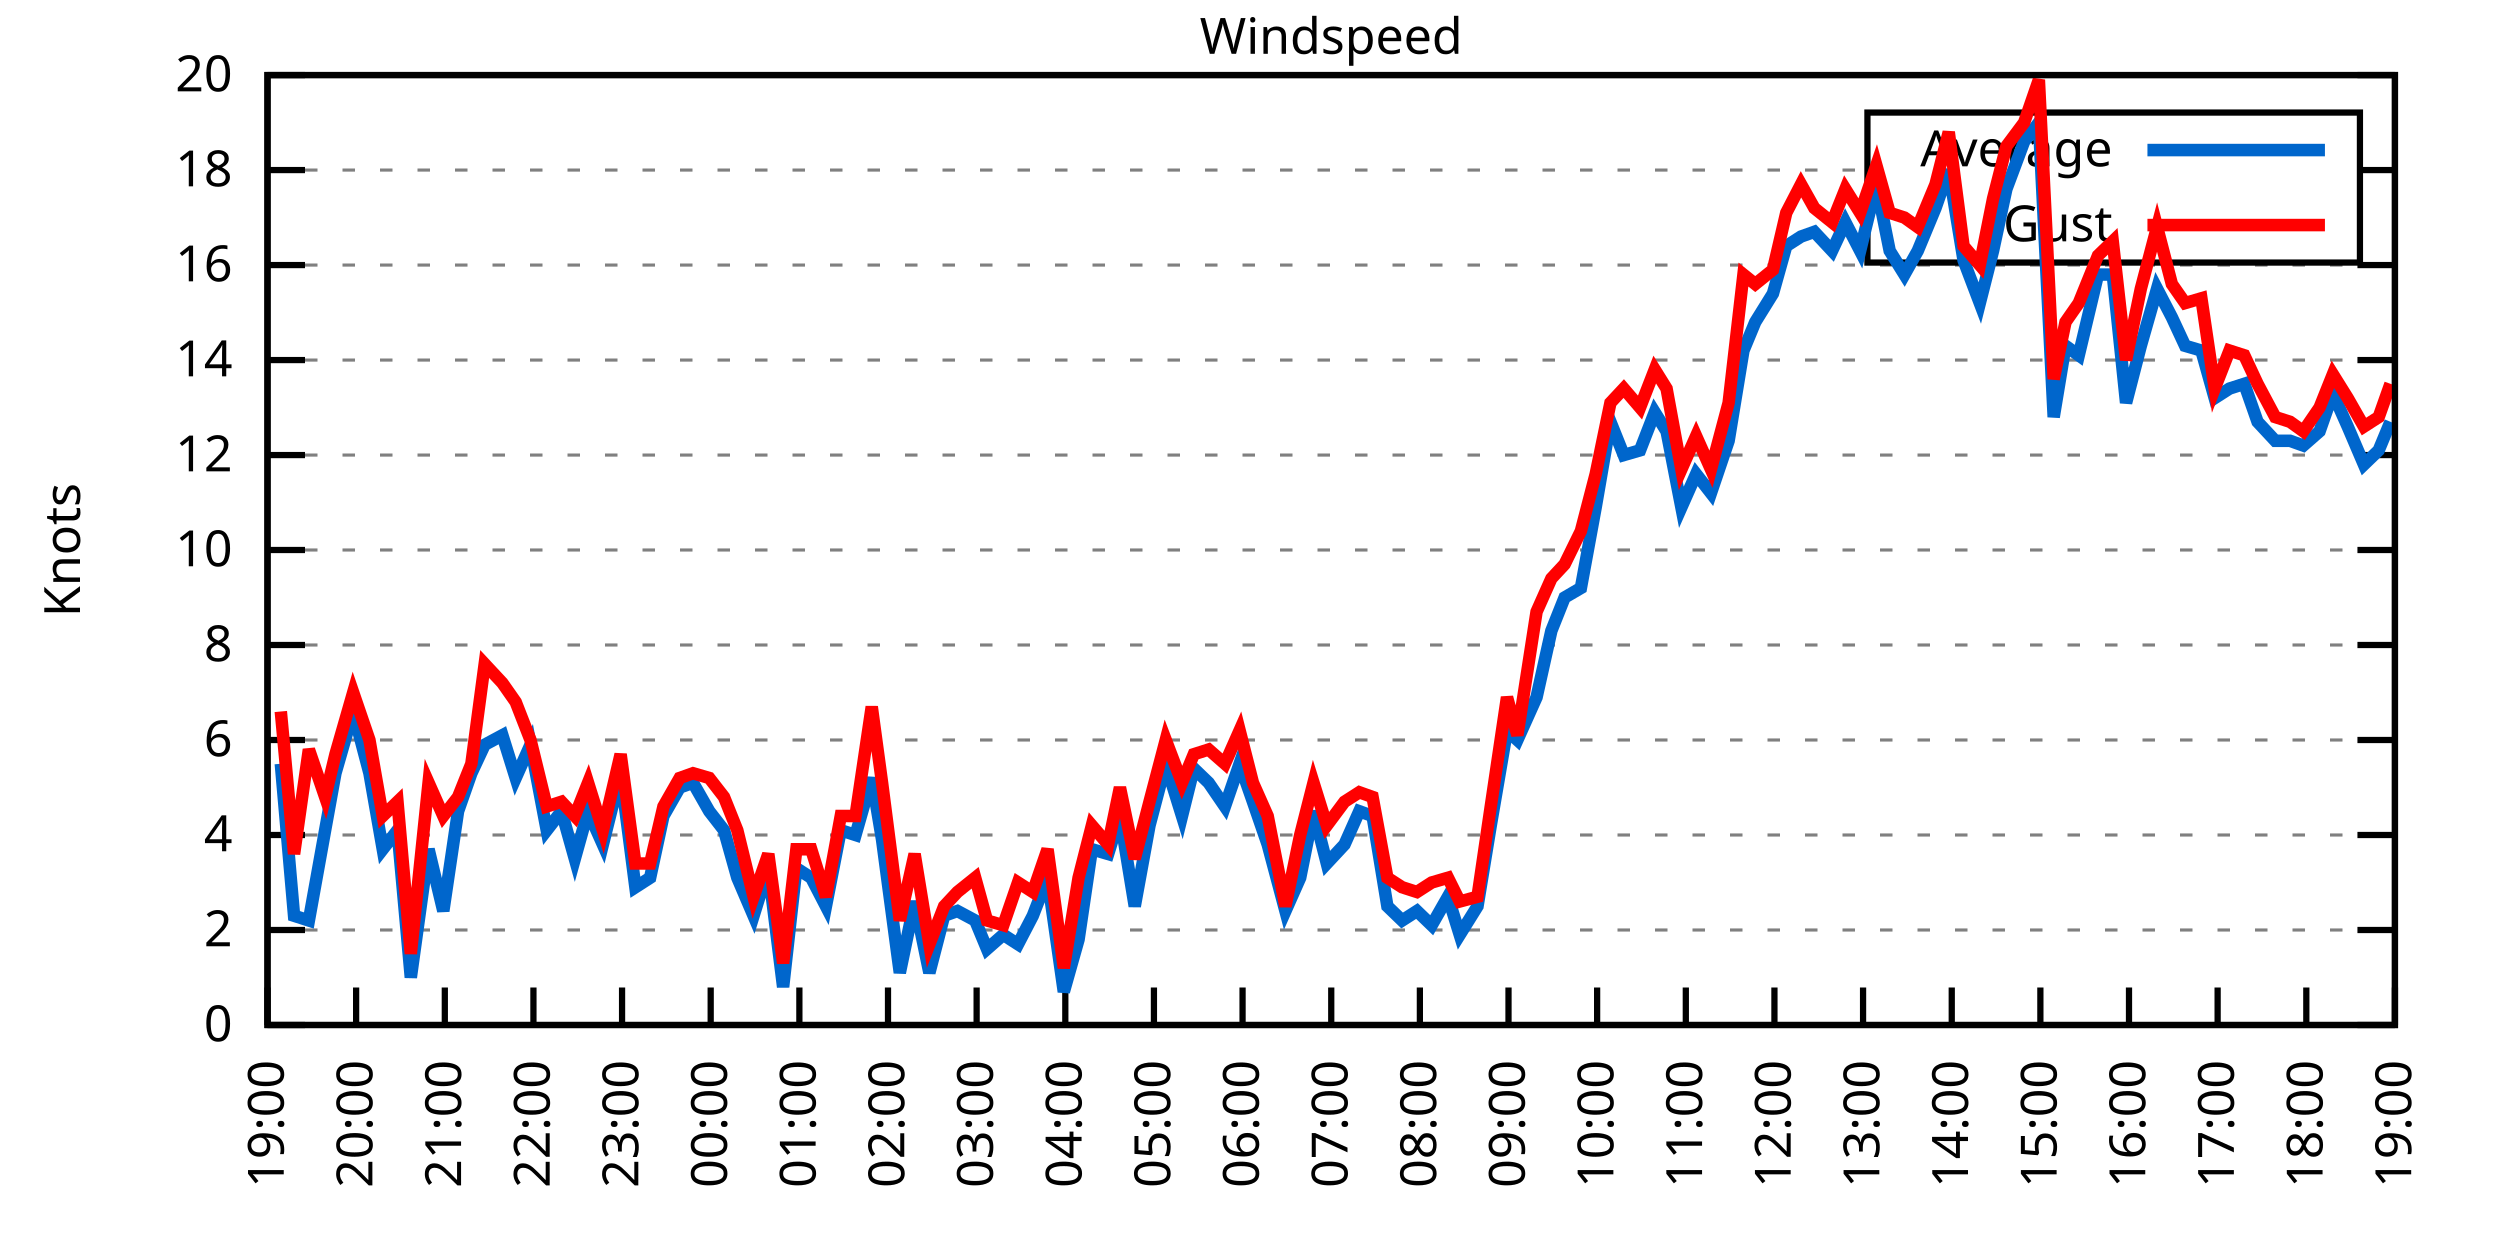
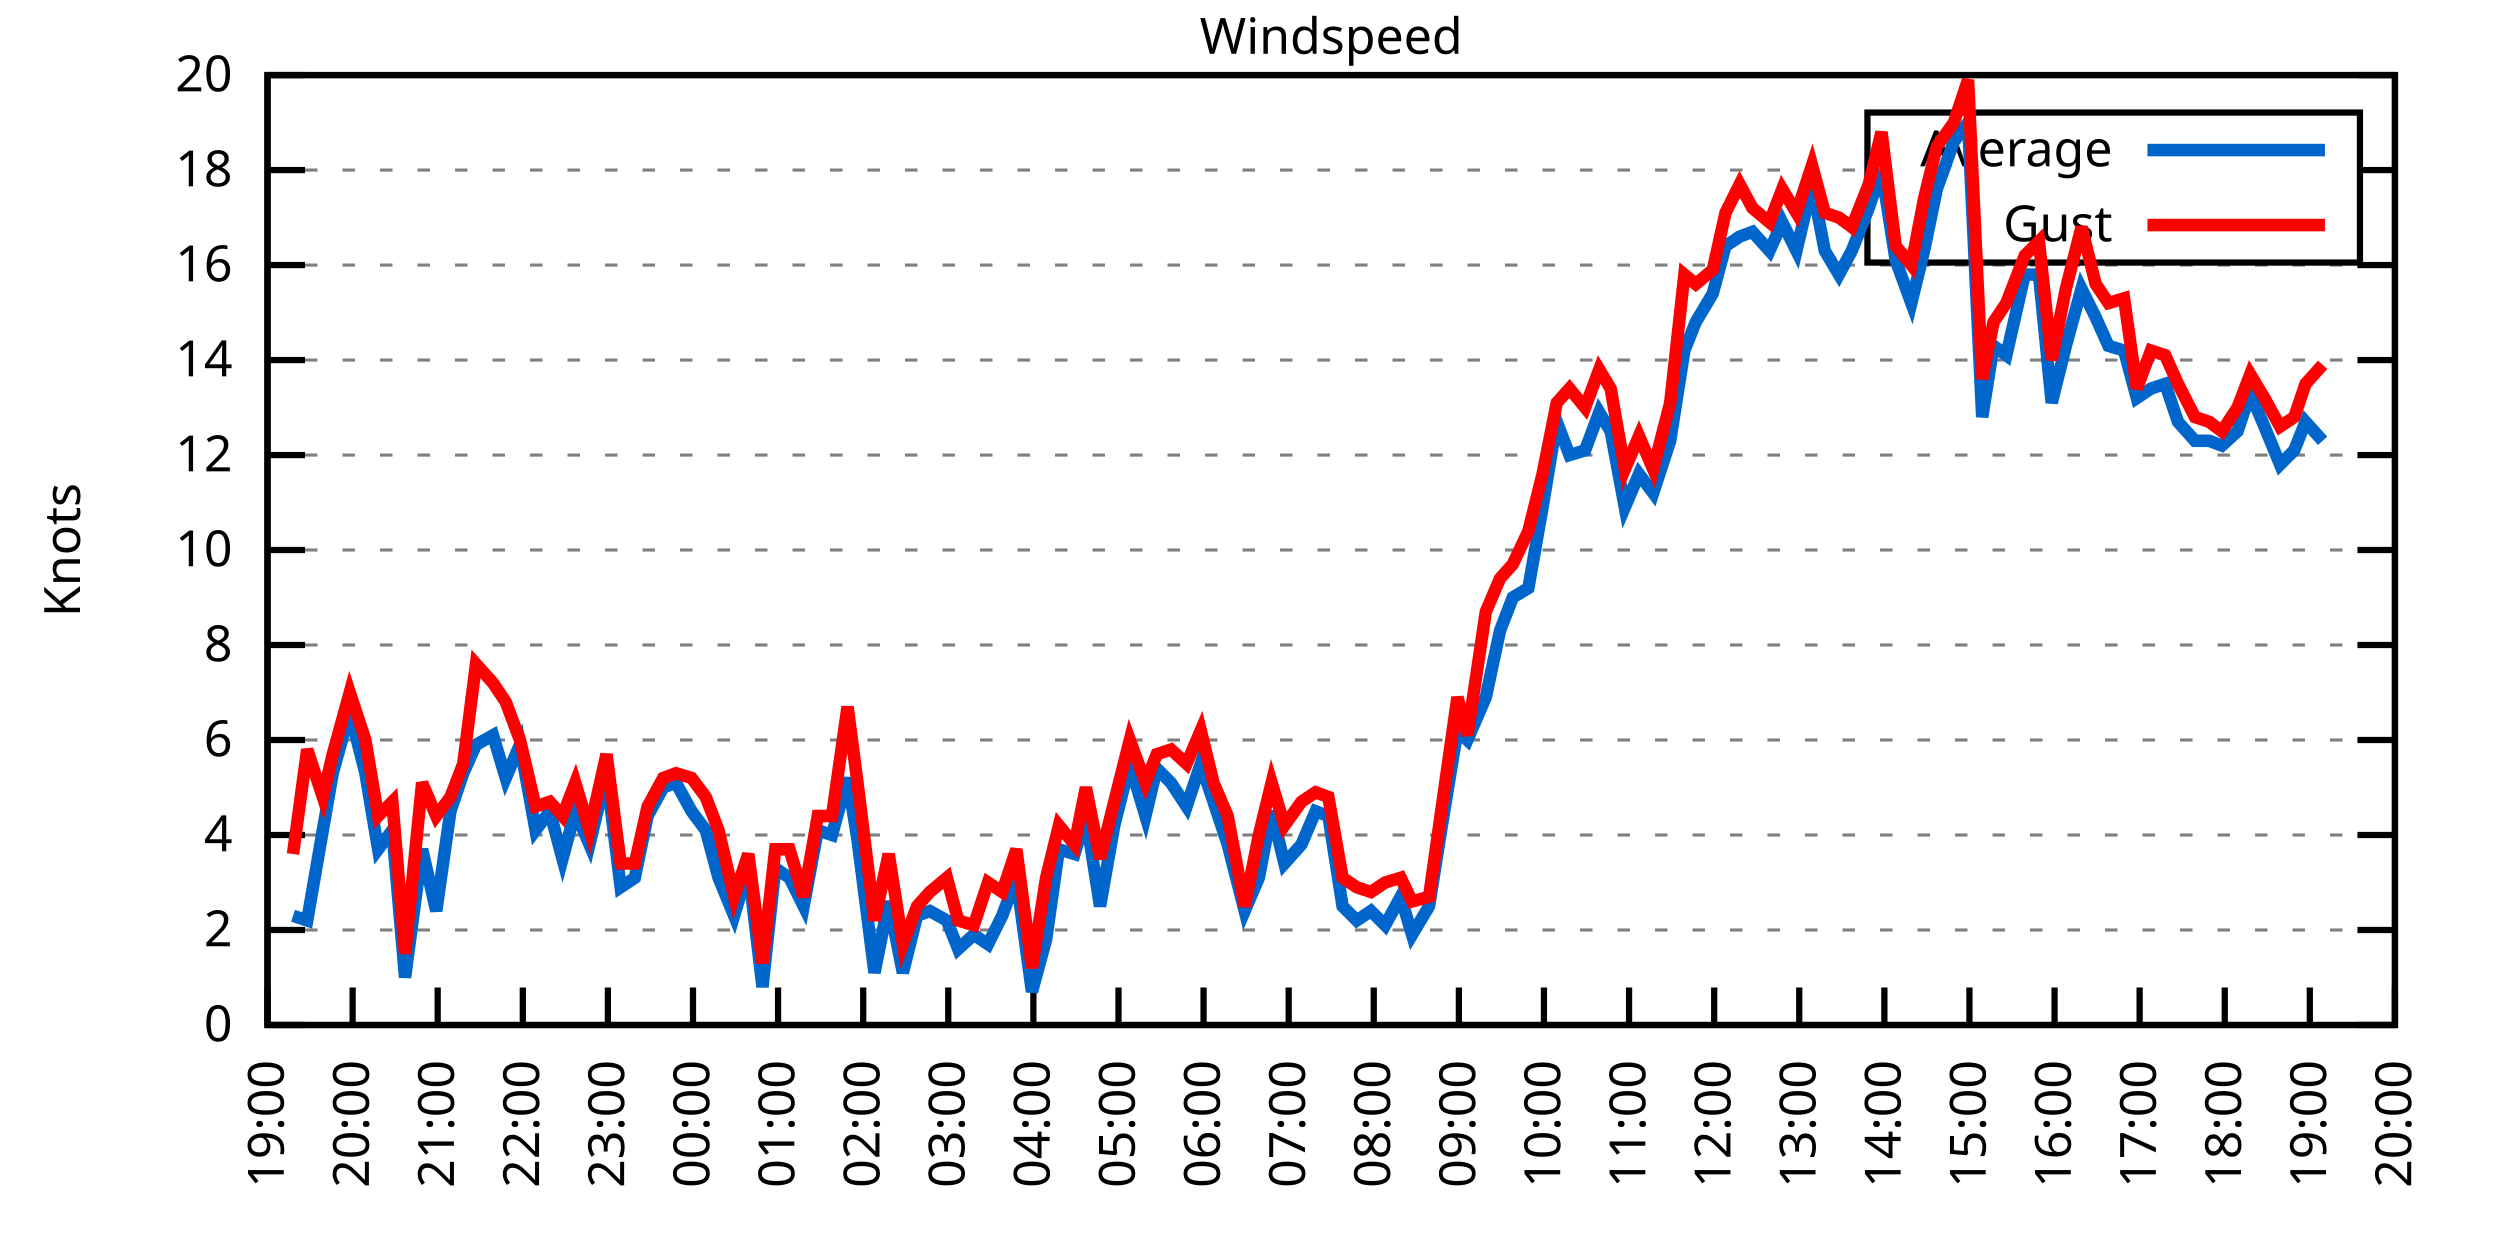
<svg xmlns="http://www.w3.org/2000/svg" xmlns:xlink="http://www.w3.org/1999/xlink" width="400" height="200" viewBox="0 0 400 200">
  <g id="gnuplot_canvas">
    <rect x="0" y="0" width="400" height="200" fill="none" />
    <defs>
      <circle id="gpDot" r="0.5" stroke-width="0.5" stroke="currentColor" />
      <path id="gpPt0" stroke-width="0.333" stroke="currentColor" d="M-1,0 h2 M0,-1 v2" />
      <path id="gpPt1" stroke-width="0.333" stroke="currentColor" d="M-1,-1 L1,1 M1,-1 L-1,1" />
      <path id="gpPt2" stroke-width="0.333" stroke="currentColor" d="M-1,0 L1,0 M0,-1 L0,1 M-1,-1 L1,1 M-1,1 L1,-1" />
      <rect id="gpPt3" stroke-width="0.333" stroke="currentColor" x="-1" y="-1" width="2" height="2" />
      <rect id="gpPt4" stroke-width="0.333" stroke="currentColor" fill="currentColor" x="-1" y="-1" width="2" height="2" />
      <circle id="gpPt5" stroke-width="0.333" stroke="currentColor" cx="0" cy="0" r="1" />
      <use xlink:href="#gpPt5" id="gpPt6" fill="currentColor" stroke="none" />
      <path id="gpPt7" stroke-width="0.333" stroke="currentColor" d="M0,-1.33 L-1.33,0.67 L1.33,0.67 z" />
      <use xlink:href="#gpPt7" id="gpPt8" fill="currentColor" stroke="none" />
      <use xlink:href="#gpPt7" id="gpPt9" stroke="currentColor" transform="rotate(180)" />
      <use xlink:href="#gpPt9" id="gpPt10" fill="currentColor" stroke="none" />
      <use xlink:href="#gpPt3" id="gpPt11" stroke="currentColor" transform="rotate(45)" />
      <use xlink:href="#gpPt11" id="gpPt12" fill="currentColor" stroke="none" />
      <path id="gpPt13" stroke-width="0.333" stroke="currentColor" d="M0,1.330 L1.265,0.411 L0.782,-1.067 L-0.782,-1.076 L-1.265,0.411 z" />
      <use xlink:href="#gpPt13" id="gpPt14" fill="currentColor" stroke="none" />
      <filter id="textbox" filterUnits="objectBoundingBox" x="0" y="0" height="1" width="1">
        <feFlood flood-color="white" flood-opacity="1" result="bgnd" />
        <feComposite in="SourceGraphic" in2="bgnd" operator="atop" />
      </filter>
      <filter id="greybox" filterUnits="objectBoundingBox" x="0" y="0" height="1" width="1">
        <feFlood flood-color="lightgrey" flood-opacity="1" result="grey" />
        <feComposite in="SourceGraphic" in2="grey" operator="atop" />
      </filter>
    </defs>
    <g fill="none" color="white" stroke="currentColor" stroke-width="1.00" stroke-linecap="butt" stroke-linejoin="miter">
</g>
    <g fill="none" color="black" stroke="currentColor" stroke-width="1.00" stroke-linecap="butt" stroke-linejoin="miter">
      <g stroke="none" shape-rendering="crispEdges">
        <polygon fill="rgb(255, 255, 255)" points="42.80,164.00 383.18,164.00 383.18,12.02 42.80,12.02 " />
      </g>
    </g>
    <g fill="none" color="black" stroke="currentColor" stroke-width="1.00" stroke-linecap="butt" stroke-linejoin="miter">
</g>
    <g fill="none" color="black" stroke="black" stroke-width="0.50" stroke-linecap="butt" stroke-linejoin="miter">
</g>
    <g fill="none" color="gray" stroke="currentColor" stroke-width="0.50" stroke-linecap="butt" stroke-linejoin="miter">
      <path stroke="gray" stroke-dasharray="2,4" class="gridline" d="M42.80,164.00 L383.19,164.00  " />
    </g>
    <g fill="none" color="gray" stroke="gray" stroke-width="1.00" stroke-linecap="butt" stroke-linejoin="miter">
</g>
    <g fill="none" color="black" stroke="currentColor" stroke-width="1.00" stroke-linecap="butt" stroke-linejoin="miter">
      <path stroke="black" d="M42.80,164.00 L48.80,164.00 M383.19,164.00 L377.19,164.00  " />
      <g transform="translate(37.20,166.60)" stroke="none" fill="black" font-family="Sans" font-size="8.00" text-anchor="end">
        <text>
          <tspan font-family="Sans"> 0</tspan>
        </text>
      </g>
    </g>
    <g fill="none" color="black" stroke="currentColor" stroke-width="1.00" stroke-linecap="butt" stroke-linejoin="miter">
</g>
    <g fill="none" color="black" stroke="black" stroke-width="0.50" stroke-linecap="butt" stroke-linejoin="miter">
</g>
    <g fill="none" color="gray" stroke="currentColor" stroke-width="0.50" stroke-linecap="butt" stroke-linejoin="miter">
      <path stroke="gray" stroke-dasharray="2,4" class="gridline" d="M42.80,148.80 L383.19,148.80  " />
    </g>
    <g fill="none" color="gray" stroke="gray" stroke-width="1.00" stroke-linecap="butt" stroke-linejoin="miter">
</g>
    <g fill="none" color="black" stroke="currentColor" stroke-width="1.00" stroke-linecap="butt" stroke-linejoin="miter">
      <path stroke="black" d="M42.80,148.80 L48.80,148.80 M383.19,148.80 L377.19,148.80  " />
      <g transform="translate(37.20,151.40)" stroke="none" fill="black" font-family="Sans" font-size="8.00" text-anchor="end">
        <text>
          <tspan font-family="Sans"> 2</tspan>
        </text>
      </g>
    </g>
    <g fill="none" color="black" stroke="currentColor" stroke-width="1.00" stroke-linecap="butt" stroke-linejoin="miter">
</g>
    <g fill="none" color="black" stroke="black" stroke-width="0.50" stroke-linecap="butt" stroke-linejoin="miter">
</g>
    <g fill="none" color="gray" stroke="currentColor" stroke-width="0.50" stroke-linecap="butt" stroke-linejoin="miter">
      <path stroke="gray" stroke-dasharray="2,4" class="gridline" d="M42.80,133.60 L383.19,133.60  " />
    </g>
    <g fill="none" color="gray" stroke="gray" stroke-width="1.00" stroke-linecap="butt" stroke-linejoin="miter">
</g>
    <g fill="none" color="black" stroke="currentColor" stroke-width="1.00" stroke-linecap="butt" stroke-linejoin="miter">
      <path stroke="black" d="M42.80,133.60 L48.80,133.60 M383.19,133.60 L377.19,133.60  " />
      <g transform="translate(37.20,136.20)" stroke="none" fill="black" font-family="Sans" font-size="8.00" text-anchor="end">
        <text>
          <tspan font-family="Sans"> 4</tspan>
        </text>
      </g>
    </g>
    <g fill="none" color="black" stroke="currentColor" stroke-width="1.00" stroke-linecap="butt" stroke-linejoin="miter">
</g>
    <g fill="none" color="black" stroke="black" stroke-width="0.50" stroke-linecap="butt" stroke-linejoin="miter">
</g>
    <g fill="none" color="gray" stroke="currentColor" stroke-width="0.50" stroke-linecap="butt" stroke-linejoin="miter">
      <path stroke="gray" stroke-dasharray="2,4" class="gridline" d="M42.80,118.40 L383.19,118.40  " />
    </g>
    <g fill="none" color="gray" stroke="gray" stroke-width="1.00" stroke-linecap="butt" stroke-linejoin="miter">
</g>
    <g fill="none" color="black" stroke="currentColor" stroke-width="1.00" stroke-linecap="butt" stroke-linejoin="miter">
      <path stroke="black" d="M42.80,118.40 L48.80,118.40 M383.19,118.40 L377.19,118.40  " />
      <g transform="translate(37.20,121.00)" stroke="none" fill="black" font-family="Sans" font-size="8.00" text-anchor="end">
        <text>
          <tspan font-family="Sans"> 6</tspan>
        </text>
      </g>
    </g>
    <g fill="none" color="black" stroke="currentColor" stroke-width="1.00" stroke-linecap="butt" stroke-linejoin="miter">
</g>
    <g fill="none" color="black" stroke="black" stroke-width="0.50" stroke-linecap="butt" stroke-linejoin="miter">
</g>
    <g fill="none" color="gray" stroke="currentColor" stroke-width="0.50" stroke-linecap="butt" stroke-linejoin="miter">
      <path stroke="gray" stroke-dasharray="2,4" class="gridline" d="M42.80,103.20 L383.19,103.20  " />
    </g>
    <g fill="none" color="gray" stroke="gray" stroke-width="1.00" stroke-linecap="butt" stroke-linejoin="miter">
</g>
    <g fill="none" color="black" stroke="currentColor" stroke-width="1.00" stroke-linecap="butt" stroke-linejoin="miter">
      <path stroke="black" d="M42.80,103.20 L48.80,103.20 M383.19,103.20 L377.19,103.20  " />
      <g transform="translate(37.20,105.80)" stroke="none" fill="black" font-family="Sans" font-size="8.00" text-anchor="end">
        <text>
          <tspan font-family="Sans"> 8</tspan>
        </text>
      </g>
    </g>
    <g fill="none" color="black" stroke="currentColor" stroke-width="1.00" stroke-linecap="butt" stroke-linejoin="miter">
</g>
    <g fill="none" color="black" stroke="black" stroke-width="0.50" stroke-linecap="butt" stroke-linejoin="miter">
</g>
    <g fill="none" color="gray" stroke="currentColor" stroke-width="0.50" stroke-linecap="butt" stroke-linejoin="miter">
      <path stroke="gray" stroke-dasharray="2,4" class="gridline" d="M42.80,88.00 L383.19,88.00  " />
    </g>
    <g fill="none" color="gray" stroke="gray" stroke-width="1.00" stroke-linecap="butt" stroke-linejoin="miter">
</g>
    <g fill="none" color="black" stroke="currentColor" stroke-width="1.00" stroke-linecap="butt" stroke-linejoin="miter">
      <path stroke="black" d="M42.80,88.00 L48.80,88.00 M383.19,88.00 L377.19,88.00  " />
      <g transform="translate(37.20,90.60)" stroke="none" fill="black" font-family="Sans" font-size="8.00" text-anchor="end">
        <text>
          <tspan font-family="Sans"> 10</tspan>
        </text>
      </g>
    </g>
    <g fill="none" color="black" stroke="currentColor" stroke-width="1.00" stroke-linecap="butt" stroke-linejoin="miter">
</g>
    <g fill="none" color="black" stroke="black" stroke-width="0.50" stroke-linecap="butt" stroke-linejoin="miter">
</g>
    <g fill="none" color="gray" stroke="currentColor" stroke-width="0.50" stroke-linecap="butt" stroke-linejoin="miter">
      <path stroke="gray" stroke-dasharray="2,4" class="gridline" d="M42.80,72.81 L383.19,72.81  " />
    </g>
    <g fill="none" color="gray" stroke="gray" stroke-width="1.00" stroke-linecap="butt" stroke-linejoin="miter">
</g>
    <g fill="none" color="black" stroke="currentColor" stroke-width="1.00" stroke-linecap="butt" stroke-linejoin="miter">
      <path stroke="black" d="M42.80,72.81 L48.80,72.81 M383.19,72.81 L377.19,72.81  " />
      <g transform="translate(37.20,75.41)" stroke="none" fill="black" font-family="Sans" font-size="8.00" text-anchor="end">
        <text>
          <tspan font-family="Sans"> 12</tspan>
        </text>
      </g>
    </g>
    <g fill="none" color="black" stroke="currentColor" stroke-width="1.00" stroke-linecap="butt" stroke-linejoin="miter">
</g>
    <g fill="none" color="black" stroke="black" stroke-width="0.50" stroke-linecap="butt" stroke-linejoin="miter">
</g>
    <g fill="none" color="gray" stroke="currentColor" stroke-width="0.50" stroke-linecap="butt" stroke-linejoin="miter">
      <path stroke="gray" stroke-dasharray="2,4" class="gridline" d="M42.80,57.61 L383.19,57.61  " />
    </g>
    <g fill="none" color="gray" stroke="gray" stroke-width="1.00" stroke-linecap="butt" stroke-linejoin="miter">
</g>
    <g fill="none" color="black" stroke="currentColor" stroke-width="1.00" stroke-linecap="butt" stroke-linejoin="miter">
      <path stroke="black" d="M42.80,57.61 L48.80,57.61 M383.19,57.61 L377.19,57.61  " />
      <g transform="translate(37.20,60.21)" stroke="none" fill="black" font-family="Sans" font-size="8.00" text-anchor="end">
        <text>
          <tspan font-family="Sans"> 14</tspan>
        </text>
      </g>
    </g>
    <g fill="none" color="black" stroke="currentColor" stroke-width="1.00" stroke-linecap="butt" stroke-linejoin="miter">
</g>
    <g fill="none" color="black" stroke="black" stroke-width="0.50" stroke-linecap="butt" stroke-linejoin="miter">
</g>
    <g fill="none" color="gray" stroke="currentColor" stroke-width="0.50" stroke-linecap="butt" stroke-linejoin="miter">
      <path stroke="gray" stroke-dasharray="2,4" class="gridline" d="M42.80,42.41 L383.19,42.41  " />
    </g>
    <g fill="none" color="gray" stroke="gray" stroke-width="1.00" stroke-linecap="butt" stroke-linejoin="miter">
</g>
    <g fill="none" color="black" stroke="currentColor" stroke-width="1.00" stroke-linecap="butt" stroke-linejoin="miter">
      <path stroke="black" d="M42.80,42.41 L48.80,42.41 M383.19,42.41 L377.19,42.41  " />
      <g transform="translate(37.20,45.01)" stroke="none" fill="black" font-family="Sans" font-size="8.00" text-anchor="end">
        <text>
          <tspan font-family="Sans"> 16</tspan>
        </text>
      </g>
    </g>
    <g fill="none" color="black" stroke="currentColor" stroke-width="1.00" stroke-linecap="butt" stroke-linejoin="miter">
</g>
    <g fill="none" color="black" stroke="black" stroke-width="0.50" stroke-linecap="butt" stroke-linejoin="miter">
</g>
    <g fill="none" color="gray" stroke="currentColor" stroke-width="0.50" stroke-linecap="butt" stroke-linejoin="miter">
      <path stroke="gray" stroke-dasharray="2,4" class="gridline" d="M42.80,27.21 L298.79,27.21 M377.59,27.21 L383.19,27.21  " />
    </g>
    <g fill="none" color="gray" stroke="gray" stroke-width="1.00" stroke-linecap="butt" stroke-linejoin="miter">
</g>
    <g fill="none" color="black" stroke="currentColor" stroke-width="1.00" stroke-linecap="butt" stroke-linejoin="miter">
      <path stroke="black" d="M42.80,27.21 L48.80,27.21 M383.19,27.21 L377.19,27.21  " />
      <g transform="translate(37.20,29.81)" stroke="none" fill="black" font-family="Sans" font-size="8.00" text-anchor="end">
        <text>
          <tspan font-family="Sans"> 18</tspan>
        </text>
      </g>
    </g>
    <g fill="none" color="black" stroke="currentColor" stroke-width="1.00" stroke-linecap="butt" stroke-linejoin="miter">
</g>
    <g fill="none" color="black" stroke="black" stroke-width="0.50" stroke-linecap="butt" stroke-linejoin="miter">
</g>
    <g fill="none" color="gray" stroke="currentColor" stroke-width="0.50" stroke-linecap="butt" stroke-linejoin="miter">
      <path stroke="gray" stroke-dasharray="2,4" class="gridline" d="M42.80,12.01 L383.19,12.01  " />
    </g>
    <g fill="none" color="gray" stroke="gray" stroke-width="1.00" stroke-linecap="butt" stroke-linejoin="miter">
</g>
    <g fill="none" color="black" stroke="currentColor" stroke-width="1.00" stroke-linecap="butt" stroke-linejoin="miter">
      <path stroke="black" d="M42.80,12.01 L48.80,12.01 M383.19,12.01 L377.19,12.01  " />
      <g transform="translate(37.20,14.61)" stroke="none" fill="black" font-family="Sans" font-size="8.00" text-anchor="end">
        <text>
          <tspan font-family="Sans"> 20</tspan>
        </text>
      </g>
    </g>
    <g fill="none" color="black" stroke="currentColor" stroke-width="1.00" stroke-linecap="butt" stroke-linejoin="miter">
      <path stroke="black" d="M42.80,164.00 L42.80,158.00  " />
      <g transform="translate(45.40,169.60) rotate(270.00)" stroke="none" fill="black" font-family="Sans" font-size="8.00" text-anchor="end">
        <text>
          <tspan font-family="Sans">19:00</tspan>
        </text>
      </g>
    </g>
    <g fill="none" color="black" stroke="currentColor" stroke-width="1.00" stroke-linecap="butt" stroke-linejoin="miter">
-       <path stroke="black" d="M56.98,164.00 L56.98,158.00  " />
-       <g transform="translate(59.58,169.60) rotate(270.00)" stroke="none" fill="black" font-family="Sans" font-size="8.00" text-anchor="end">
+       <path stroke="black" d="M56.42,164.00 L56.42,158.00  " />
+       <g transform="translate(59.02,169.60) rotate(270.00)" stroke="none" fill="black" font-family="Sans" font-size="8.00" text-anchor="end">
        <text>
          <tspan font-family="Sans">20:00</tspan>
        </text>
      </g>
    </g>
    <g fill="none" color="black" stroke="currentColor" stroke-width="1.00" stroke-linecap="butt" stroke-linejoin="miter">
-       <path stroke="black" d="M71.17,164.00 L71.17,158.00  " />
-       <g transform="translate(73.77,169.60) rotate(270.00)" stroke="none" fill="black" font-family="Sans" font-size="8.00" text-anchor="end">
+       <path stroke="black" d="M70.03,164.00 L70.03,158.00  " />
+       <g transform="translate(72.63,169.60) rotate(270.00)" stroke="none" fill="black" font-family="Sans" font-size="8.00" text-anchor="end">
        <text>
          <tspan font-family="Sans">21:00</tspan>
        </text>
      </g>
    </g>
    <g fill="none" color="black" stroke="currentColor" stroke-width="1.00" stroke-linecap="butt" stroke-linejoin="miter">
-       <path stroke="black" d="M85.35,164.00 L85.35,158.00  " />
-       <g transform="translate(87.95,169.60) rotate(270.00)" stroke="none" fill="black" font-family="Sans" font-size="8.00" text-anchor="end">
+       <path stroke="black" d="M83.65,164.00 L83.65,158.00  " />
+       <g transform="translate(86.25,169.60) rotate(270.00)" stroke="none" fill="black" font-family="Sans" font-size="8.00" text-anchor="end">
        <text>
          <tspan font-family="Sans">22:00</tspan>
        </text>
      </g>
    </g>
    <g fill="none" color="black" stroke="currentColor" stroke-width="1.00" stroke-linecap="butt" stroke-linejoin="miter">
-       <path stroke="black" d="M99.53,164.00 L99.53,158.00  " />
-       <g transform="translate(102.13,169.60) rotate(270.00)" stroke="none" fill="black" font-family="Sans" font-size="8.00" text-anchor="end">
+       <path stroke="black" d="M97.26,164.00 L97.26,158.00  " />
+       <g transform="translate(99.86,169.60) rotate(270.00)" stroke="none" fill="black" font-family="Sans" font-size="8.00" text-anchor="end">
        <text>
          <tspan font-family="Sans">23:00</tspan>
        </text>
      </g>
    </g>
    <g fill="none" color="black" stroke="currentColor" stroke-width="1.00" stroke-linecap="butt" stroke-linejoin="miter">
-       <path stroke="black" d="M113.71,164.00 L113.71,158.00  " />
-       <g transform="translate(116.31,169.60) rotate(270.00)" stroke="none" fill="black" font-family="Sans" font-size="8.00" text-anchor="end">
+       <path stroke="black" d="M110.88,164.00 L110.88,158.00  " />
+       <g transform="translate(113.48,169.60) rotate(270.00)" stroke="none" fill="black" font-family="Sans" font-size="8.00" text-anchor="end">
        <text>
          <tspan font-family="Sans">00:00</tspan>
        </text>
      </g>
    </g>
    <g fill="none" color="black" stroke="currentColor" stroke-width="1.00" stroke-linecap="butt" stroke-linejoin="miter">
-       <path stroke="black" d="M127.90,164.00 L127.90,158.00  " />
-       <g transform="translate(130.50,169.60) rotate(270.00)" stroke="none" fill="black" font-family="Sans" font-size="8.00" text-anchor="end">
+       <path stroke="black" d="M124.49,164.00 L124.49,158.00  " />
+       <g transform="translate(127.09,169.60) rotate(270.00)" stroke="none" fill="black" font-family="Sans" font-size="8.00" text-anchor="end">
        <text>
          <tspan font-family="Sans">01:00</tspan>
        </text>
      </g>
    </g>
    <g fill="none" color="black" stroke="currentColor" stroke-width="1.00" stroke-linecap="butt" stroke-linejoin="miter">
-       <path stroke="black" d="M142.08,164.00 L142.08,158.00  " />
-       <g transform="translate(144.68,169.60) rotate(270.00)" stroke="none" fill="black" font-family="Sans" font-size="8.00" text-anchor="end">
+       <path stroke="black" d="M138.11,164.00 L138.11,158.00  " />
+       <g transform="translate(140.71,169.60) rotate(270.00)" stroke="none" fill="black" font-family="Sans" font-size="8.00" text-anchor="end">
        <text>
          <tspan font-family="Sans">02:00</tspan>
        </text>
      </g>
    </g>
    <g fill="none" color="black" stroke="currentColor" stroke-width="1.00" stroke-linecap="butt" stroke-linejoin="miter">
-       <path stroke="black" d="M156.26,164.00 L156.26,158.00  " />
-       <g transform="translate(158.86,169.60) rotate(270.00)" stroke="none" fill="black" font-family="Sans" font-size="8.00" text-anchor="end">
+       <path stroke="black" d="M151.72,164.00 L151.72,158.00  " />
+       <g transform="translate(154.32,169.60) rotate(270.00)" stroke="none" fill="black" font-family="Sans" font-size="8.00" text-anchor="end">
        <text>
          <tspan font-family="Sans">03:00</tspan>
        </text>
      </g>
    </g>
    <g fill="none" color="black" stroke="currentColor" stroke-width="1.00" stroke-linecap="butt" stroke-linejoin="miter">
-       <path stroke="black" d="M170.45,164.00 L170.45,158.00  " />
-       <g transform="translate(173.05,169.60) rotate(270.00)" stroke="none" fill="black" font-family="Sans" font-size="8.00" text-anchor="end">
+       <path stroke="black" d="M165.34,164.00 L165.34,158.00  " />
+       <g transform="translate(167.94,169.60) rotate(270.00)" stroke="none" fill="black" font-family="Sans" font-size="8.00" text-anchor="end">
        <text>
          <tspan font-family="Sans">04:00</tspan>
        </text>
      </g>
    </g>
    <g fill="none" color="black" stroke="currentColor" stroke-width="1.00" stroke-linecap="butt" stroke-linejoin="miter">
-       <path stroke="black" d="M184.63,164.00 L184.63,158.00  " />
-       <g transform="translate(187.23,169.60) rotate(270.00)" stroke="none" fill="black" font-family="Sans" font-size="8.00" text-anchor="end">
+       <path stroke="black" d="M178.96,164.00 L178.96,158.00  " />
+       <g transform="translate(181.56,169.60) rotate(270.00)" stroke="none" fill="black" font-family="Sans" font-size="8.00" text-anchor="end">
        <text>
          <tspan font-family="Sans">05:00</tspan>
        </text>
      </g>
    </g>
    <g fill="none" color="black" stroke="currentColor" stroke-width="1.00" stroke-linecap="butt" stroke-linejoin="miter">
-       <path stroke="black" d="M198.81,164.00 L198.81,158.00  " />
-       <g transform="translate(201.41,169.60) rotate(270.00)" stroke="none" fill="black" font-family="Sans" font-size="8.00" text-anchor="end">
+       <path stroke="black" d="M192.57,164.00 L192.57,158.00  " />
+       <g transform="translate(195.17,169.60) rotate(270.00)" stroke="none" fill="black" font-family="Sans" font-size="8.00" text-anchor="end">
        <text>
          <tspan font-family="Sans">06:00</tspan>
        </text>
      </g>
    </g>
    <g fill="none" color="black" stroke="currentColor" stroke-width="1.00" stroke-linecap="butt" stroke-linejoin="miter">
-       <path stroke="black" d="M213.00,164.00 L213.00,158.00  " />
-       <g transform="translate(215.60,169.60) rotate(270.00)" stroke="none" fill="black" font-family="Sans" font-size="8.00" text-anchor="end">
+       <path stroke="black" d="M206.19,164.00 L206.19,158.00  " />
+       <g transform="translate(208.79,169.60) rotate(270.00)" stroke="none" fill="black" font-family="Sans" font-size="8.00" text-anchor="end">
        <text>
          <tspan font-family="Sans">07:00</tspan>
        </text>
      </g>
    </g>
    <g fill="none" color="black" stroke="currentColor" stroke-width="1.00" stroke-linecap="butt" stroke-linejoin="miter">
-       <path stroke="black" d="M227.18,164.00 L227.18,158.00  " />
-       <g transform="translate(229.78,169.60) rotate(270.00)" stroke="none" fill="black" font-family="Sans" font-size="8.00" text-anchor="end">
+       <path stroke="black" d="M219.80,164.00 L219.80,158.00  " />
+       <g transform="translate(222.40,169.60) rotate(270.00)" stroke="none" fill="black" font-family="Sans" font-size="8.00" text-anchor="end">
        <text>
          <tspan font-family="Sans">08:00</tspan>
        </text>
      </g>
    </g>
    <g fill="none" color="black" stroke="currentColor" stroke-width="1.00" stroke-linecap="butt" stroke-linejoin="miter">
-       <path stroke="black" d="M241.36,164.00 L241.36,158.00  " />
-       <g transform="translate(243.96,169.60) rotate(270.00)" stroke="none" fill="black" font-family="Sans" font-size="8.00" text-anchor="end">
+       <path stroke="black" d="M233.42,164.00 L233.42,158.00  " />
+       <g transform="translate(236.02,169.60) rotate(270.00)" stroke="none" fill="black" font-family="Sans" font-size="8.00" text-anchor="end">
        <text>
          <tspan font-family="Sans">09:00</tspan>
        </text>
      </g>
    </g>
    <g fill="none" color="black" stroke="currentColor" stroke-width="1.00" stroke-linecap="butt" stroke-linejoin="miter">
-       <path stroke="black" d="M255.54,164.00 L255.54,158.00  " />
-       <g transform="translate(258.14,169.60) rotate(270.00)" stroke="none" fill="black" font-family="Sans" font-size="8.00" text-anchor="end">
+       <path stroke="black" d="M247.03,164.00 L247.03,158.00  " />
+       <g transform="translate(249.63,169.60) rotate(270.00)" stroke="none" fill="black" font-family="Sans" font-size="8.00" text-anchor="end">
        <text>
          <tspan font-family="Sans">10:00</tspan>
        </text>
      </g>
    </g>
    <g fill="none" color="black" stroke="currentColor" stroke-width="1.00" stroke-linecap="butt" stroke-linejoin="miter">
-       <path stroke="black" d="M269.73,164.00 L269.73,158.00  " />
-       <g transform="translate(272.33,169.60) rotate(270.00)" stroke="none" fill="black" font-family="Sans" font-size="8.00" text-anchor="end">
+       <path stroke="black" d="M260.65,164.00 L260.65,158.00  " />
+       <g transform="translate(263.25,169.60) rotate(270.00)" stroke="none" fill="black" font-family="Sans" font-size="8.00" text-anchor="end">
        <text>
          <tspan font-family="Sans">11:00</tspan>
        </text>
      </g>
    </g>
    <g fill="none" color="black" stroke="currentColor" stroke-width="1.00" stroke-linecap="butt" stroke-linejoin="miter">
-       <path stroke="black" d="M283.91,164.00 L283.91,158.00  " />
-       <g transform="translate(286.51,169.60) rotate(270.00)" stroke="none" fill="black" font-family="Sans" font-size="8.00" text-anchor="end">
+       <path stroke="black" d="M274.27,164.00 L274.27,158.00  " />
+       <g transform="translate(276.87,169.60) rotate(270.00)" stroke="none" fill="black" font-family="Sans" font-size="8.00" text-anchor="end">
        <text>
          <tspan font-family="Sans">12:00</tspan>
        </text>
      </g>
    </g>
    <g fill="none" color="black" stroke="currentColor" stroke-width="1.00" stroke-linecap="butt" stroke-linejoin="miter">
-       <path stroke="black" d="M298.09,164.00 L298.09,158.00  " />
-       <g transform="translate(300.69,169.60) rotate(270.00)" stroke="none" fill="black" font-family="Sans" font-size="8.00" text-anchor="end">
+       <path stroke="black" d="M287.88,164.00 L287.88,158.00  " />
+       <g transform="translate(290.48,169.60) rotate(270.00)" stroke="none" fill="black" font-family="Sans" font-size="8.00" text-anchor="end">
        <text>
          <tspan font-family="Sans">13:00</tspan>
        </text>
      </g>
    </g>
    <g fill="none" color="black" stroke="currentColor" stroke-width="1.00" stroke-linecap="butt" stroke-linejoin="miter">
-       <path stroke="black" d="M312.28,164.00 L312.28,158.00  " />
-       <g transform="translate(314.88,169.60) rotate(270.00)" stroke="none" fill="black" font-family="Sans" font-size="8.00" text-anchor="end">
+       <path stroke="black" d="M301.50,164.00 L301.50,158.00  " />
+       <g transform="translate(304.10,169.60) rotate(270.00)" stroke="none" fill="black" font-family="Sans" font-size="8.00" text-anchor="end">
        <text>
          <tspan font-family="Sans">14:00</tspan>
        </text>
      </g>
    </g>
    <g fill="none" color="black" stroke="currentColor" stroke-width="1.00" stroke-linecap="butt" stroke-linejoin="miter">
-       <path stroke="black" d="M326.46,164.00 L326.46,158.00  " />
-       <g transform="translate(329.06,169.60) rotate(270.00)" stroke="none" fill="black" font-family="Sans" font-size="8.00" text-anchor="end">
+       <path stroke="black" d="M315.11,164.00 L315.11,158.00  " />
+       <g transform="translate(317.71,169.60) rotate(270.00)" stroke="none" fill="black" font-family="Sans" font-size="8.00" text-anchor="end">
        <text>
          <tspan font-family="Sans">15:00</tspan>
        </text>
      </g>
    </g>
    <g fill="none" color="black" stroke="currentColor" stroke-width="1.00" stroke-linecap="butt" stroke-linejoin="miter">
-       <path stroke="black" d="M340.64,164.00 L340.64,158.00  " />
-       <g transform="translate(343.24,169.60) rotate(270.00)" stroke="none" fill="black" font-family="Sans" font-size="8.00" text-anchor="end">
+       <path stroke="black" d="M328.73,164.00 L328.73,158.00  " />
+       <g transform="translate(331.33,169.60) rotate(270.00)" stroke="none" fill="black" font-family="Sans" font-size="8.00" text-anchor="end">
        <text>
          <tspan font-family="Sans">16:00</tspan>
        </text>
      </g>
    </g>
    <g fill="none" color="black" stroke="currentColor" stroke-width="1.00" stroke-linecap="butt" stroke-linejoin="miter">
-       <path stroke="black" d="M354.82,164.00 L354.82,158.00  " />
-       <g transform="translate(357.42,169.60) rotate(270.00)" stroke="none" fill="black" font-family="Sans" font-size="8.00" text-anchor="end">
+       <path stroke="black" d="M342.34,164.00 L342.34,158.00  " />
+       <g transform="translate(344.94,169.60) rotate(270.00)" stroke="none" fill="black" font-family="Sans" font-size="8.00" text-anchor="end">
        <text>
          <tspan font-family="Sans">17:00</tspan>
        </text>
      </g>
    </g>
    <g fill="none" color="black" stroke="currentColor" stroke-width="1.00" stroke-linecap="butt" stroke-linejoin="miter">
-       <path stroke="black" d="M369.01,164.00 L369.01,158.00  " />
-       <g transform="translate(371.61,169.60) rotate(270.00)" stroke="none" fill="black" font-family="Sans" font-size="8.00" text-anchor="end">
+       <path stroke="black" d="M355.96,164.00 L355.96,158.00  " />
+       <g transform="translate(358.56,169.60) rotate(270.00)" stroke="none" fill="black" font-family="Sans" font-size="8.00" text-anchor="end">
        <text>
          <tspan font-family="Sans">18:00</tspan>
+         </text>
+       </g>
+     </g>
+     <g fill="none" color="black" stroke="currentColor" stroke-width="1.00" stroke-linecap="butt" stroke-linejoin="miter">
+       <path stroke="black" d="M369.57,164.00 L369.57,158.00  " />
+       <g transform="translate(372.17,169.60) rotate(270.00)" stroke="none" fill="black" font-family="Sans" font-size="8.00" text-anchor="end">
+         <text>
+           <tspan font-family="Sans">19:00</tspan>
        </text>
      </g>
    </g>
    <g fill="none" color="black" stroke="currentColor" stroke-width="1.00" stroke-linecap="butt" stroke-linejoin="miter">
      <path stroke="black" d="M383.19,164.00 L383.19,158.00  " />
      <g transform="translate(385.79,169.60) rotate(270.00)" stroke="none" fill="black" font-family="Sans" font-size="8.00" text-anchor="end">
        <text>
-           <tspan font-family="Sans">19:00</tspan>
+           <tspan font-family="Sans">20:00</tspan>
        </text>
      </g>
    </g>
    <g fill="none" color="black" stroke="currentColor" stroke-width="1.00" stroke-linecap="butt" stroke-linejoin="miter">
</g>
    <g fill="none" color="black" stroke="currentColor" stroke-width="1.00" stroke-linecap="butt" stroke-linejoin="miter">
      <path stroke="black" d="M42.80,12.01 L42.80,164.00 L383.19,164.00 L383.19,12.01 L42.80,12.01 Z  " />
    </g>
    <g fill="none" color="black" stroke="currentColor" stroke-width="1.00" stroke-linecap="butt" stroke-linejoin="miter">
</g>
    <g fill="none" color="black" stroke="currentColor" stroke-width="1.00" stroke-linecap="butt" stroke-linejoin="miter">
      <path stroke="black" d="M298.79,42.01 L298.79,18.01 L377.59,18.01 L377.59,42.01 L298.79,42.01 Z  " />
    </g>
    <g id="Windspeed_plot_1">
      <g fill="none" color="white" stroke="black" stroke-width="2.00" stroke-linecap="butt" stroke-linejoin="miter">
</g>
      <g fill="none" color="black" stroke="currentColor" stroke-width="2.00" stroke-linecap="butt" stroke-linejoin="miter">
        <g transform="translate(337.99,26.61)" stroke="none" fill="black" font-family="Sans" font-size="8.00" text-anchor="end">
          <text>
            <tspan font-family="Sans">Average</tspan>
          </text>
        </g>
      </g>
      <g fill="none" color="black" stroke="currentColor" stroke-width="2.00" stroke-linecap="butt" stroke-linejoin="miter">
-         <path stroke="rgb(  0, 102, 204)" d="M343.59,24.01 L371.99,24.01 M44.93,122.20 L47.05,146.52 L49.42,147.28 L52.02,132.84 L53.67,123.72 L56.51,113.84   L59.11,123.72 L61.24,135.88 L63.60,132.84 L65.73,156.40 L68.57,135.88 L70.93,145.76 L73.29,129.80 L75.42,123.72   L77.55,119.16 L80.38,117.64 L82.51,124.48 L84.88,119.16 L87.48,132.84 L89.84,129.80 L91.97,137.40 L94.09,129.80   L96.46,135.12 L99.30,123.72 L101.66,141.96 L104.02,140.44 L106.15,130.56 L108.75,126.00 L110.88,125.24 L113.48,129.80   L115.84,132.84 L117.97,140.44 L120.57,146.52 L122.93,138.92 L125.30,157.92 L127.42,138.92 L129.79,140.44 L132.15,145.00   L134.52,132.84 L136.88,133.60 L139.48,124.48 L141.13,134.36 L143.97,155.64 L146.34,144.24 L148.70,155.64 L151.06,146.52   L153.19,145.76 L156.03,147.28 L157.92,151.84 L160.52,149.56 L162.88,151.08 L165.25,146.52 L167.61,140.44 L170.21,158.68   L172.57,150.32 L174.70,135.88 L177.30,136.64 L179.19,130.56 L181.56,145.00 L183.92,132.08 L186.52,122.20 L189.12,130.56   L191.01,122.96 L193.38,125.24 L195.98,129.04 L198.34,122.20 L200.47,128.28 L202.83,135.12 L205.67,145.76 L208.03,140.44   L210.16,129.80 L212.29,138.16 L215.12,135.12 L217.49,129.80 L219.61,130.56 L221.98,145.00 L224.34,147.28 L226.71,145.76   L229.07,148.04 L231.67,143.48 L233.56,149.56 L236.40,145.00 L238.52,132.08 L241.12,116.88 L242.78,118.40 L245.85,111.56   L248.22,100.92 L250.34,95.60 L252.94,94.08 L255.31,81.17 L257.67,67.49 L259.80,72.81 L262.40,72.05 L264.76,65.97   L266.65,69.01 L269.02,81.17 L271.38,75.85 L273.75,78.89 L276.58,70.53 L278.95,56.09 L280.84,51.53 L283.67,46.97   L285.80,39.37 L288.16,37.85 L290.29,37.09 L293.13,40.13 L295.26,35.57 L297.62,40.13 L300.22,29.49 L302.35,40.13   L304.71,43.93 L306.84,40.13 L309.68,33.29 L311.80,27.21 L314.17,41.65 L316.77,48.49 L318.89,40.13 L321.02,30.25   L323.86,22.65 L326.22,19.61 L328.59,66.73 L330.48,55.33 L332.60,56.85 L335.68,43.93 L338.04,43.93 L340.17,64.45   L342.53,55.33 L345.13,46.21 L347.50,50.77 L349.62,55.33 L352.22,56.09 L354.35,63.69 L356.72,62.17 L359.08,61.41   L361.21,67.49 L364.04,70.53 L366.41,70.53 L368.53,71.29 L371.13,69.01 L373.26,62.93 L375.63,68.25 L378.23,74.33   L380.59,72.05 L382.48,67.49  " />
+         <path stroke="rgb(  0, 102, 204)" d="M343.59,24.01 L371.99,24.01 M46.88,146.52 L49.15,147.28 L51.65,132.84 L53.24,123.72 L55.96,113.84 L58.46,123.72   L60.50,135.88 L62.77,132.84 L64.81,156.40 L67.54,135.88 L69.80,145.76 L72.07,129.80 L74.12,123.72 L76.16,119.16   L78.88,117.64 L80.92,124.48 L83.19,119.16 L85.69,132.84 L87.96,129.80 L90.00,137.40 L92.04,129.80 L94.31,135.12   L97.04,123.72 L99.30,141.96 L101.57,140.44 L103.62,130.56 L106.11,126.00 L108.15,125.24 L110.65,129.80 L112.92,132.84   L114.96,140.44 L117.46,146.52 L119.73,138.92 L122.00,157.92 L124.04,138.92 L126.31,140.44 L128.58,145.00 L130.85,132.84   L133.12,133.60 L135.61,124.48 L137.20,134.36 L139.92,155.64 L142.19,144.24 L144.46,155.64 L146.73,146.52 L148.77,145.76   L151.50,147.28 L153.31,151.84 L155.81,149.56 L158.08,151.08 L160.35,146.52 L162.62,140.44 L165.11,158.68 L167.38,150.32   L169.43,135.88 L171.92,136.64 L173.74,130.56 L176.01,145.00 L178.28,132.08 L180.77,122.20 L183.27,130.56 L185.08,122.96   L187.35,125.24 L189.85,129.04 L192.12,122.20 L194.16,128.28 L196.43,135.12 L199.15,145.76 L201.42,140.44 L203.46,129.80   L205.51,138.16 L208.23,135.12 L210.50,129.80 L212.54,130.56 L214.81,145.00 L217.08,147.28 L219.35,145.76 L221.62,148.04   L224.11,143.48 L225.93,149.56 L228.65,145.00 L230.70,132.08 L233.19,116.88 L234.78,118.40 L237.73,111.56 L240.00,100.92   L242.04,95.60 L244.54,94.08 L246.81,81.17 L249.08,67.49 L251.12,72.81 L253.61,72.05 L255.88,65.97 L257.70,69.01   L259.97,81.17 L262.24,75.85 L264.51,78.89 L267.23,70.53 L269.50,56.09 L271.32,51.53 L274.04,46.97 L276.08,39.37   L278.35,37.85 L280.39,37.09 L283.12,40.13 L285.16,35.57 L287.43,40.13 L289.92,29.49 L291.97,40.13 L294.23,43.93   L296.28,40.13 L299.00,33.29 L301.04,27.21 L303.31,41.65 L305.81,48.49 L307.85,40.13 L309.89,30.25 L312.62,22.65   L314.89,19.61 L317.15,66.73 L318.97,55.33 L321.01,56.85 L323.96,43.93 L326.23,43.93 L328.27,64.45 L330.54,55.33   L333.04,46.21 L335.31,50.77 L337.35,55.33 L339.85,56.09 L341.89,63.69 L344.16,62.17 L346.43,61.41 L348.47,67.49   L351.19,70.53 L353.46,70.53 L355.50,71.29 L358.00,69.01 L360.04,62.93 L362.31,68.25 L364.81,74.33 L367.08,72.05   L368.89,67.49 L371.62,70.53  " />
      </g>
    </g>
    <g id="Windspeed_plot_2">
      <g fill="none" color="black" stroke="currentColor" stroke-width="2.00" stroke-linecap="butt" stroke-linejoin="miter">
        <g transform="translate(337.99,38.61)" stroke="none" fill="black" font-family="Sans" font-size="8.00" text-anchor="end">
          <text>
            <tspan font-family="Sans">Gust</tspan>
          </text>
        </g>
      </g>
      <g fill="none" color="black" stroke="currentColor" stroke-width="2.00" stroke-linecap="butt" stroke-linejoin="miter">
-         <path stroke="rgb(255,   0,   0)" d="M343.59,36.01 L371.99,36.01 M44.93,113.84 L47.05,136.64 L49.42,119.92 L52.02,127.52 L53.67,120.68 L56.51,110.80   L59.11,118.40 L61.24,130.56 L63.60,128.28 L65.73,152.60 L68.57,125.24 L70.93,130.56 L73.29,127.52 L75.42,122.20   L77.55,106.24 L80.38,109.28 L82.51,112.32 L84.88,118.40 L87.48,129.04 L89.84,128.28 L91.97,130.56 L94.09,125.24   L96.46,132.84 L99.30,120.68 L101.66,138.16 L104.02,138.16 L106.15,129.04 L108.75,124.48 L110.88,123.72 L113.48,124.48   L115.84,127.52 L117.97,132.84 L120.57,143.48 L122.93,136.64 L125.30,154.12 L127.42,135.88 L129.79,135.88 L132.15,143.48   L134.52,130.56 L136.88,130.56 L139.48,113.08 L141.13,125.24 L143.97,147.28 L146.34,136.64 L148.70,151.08 L151.06,145.00   L153.19,142.72 L156.03,140.44 L157.92,147.28 L160.52,148.04 L162.88,141.20 L165.25,142.72 L167.61,135.88 L170.21,154.88   L172.57,140.44 L174.70,132.08 L177.30,135.12 L179.19,126.00 L181.56,137.40 L183.92,128.28 L186.52,118.40 L189.12,125.24   L191.01,120.68 L193.38,119.92 L195.98,122.20 L198.34,116.88 L200.47,125.24 L202.83,130.56 L205.67,145.00 L208.03,133.60   L210.16,125.24 L212.29,132.08 L215.12,128.28 L217.49,126.76 L219.61,127.52 L221.98,140.44 L224.34,141.96 L226.71,142.72   L229.07,141.20 L231.67,140.44 L233.56,144.24 L236.40,143.48 L238.52,129.04 L241.12,111.56 L242.78,117.64 L245.85,97.88   L248.22,92.56 L250.34,90.28 L252.94,84.97 L255.31,75.85 L257.67,64.45 L259.80,62.17 L262.40,65.21 L264.76,59.13   L266.65,62.17 L269.02,75.09 L271.38,69.77 L273.75,75.09 L276.58,64.45 L278.95,43.93 L280.84,45.45 L283.67,43.17   L285.80,34.05 L288.16,29.49 L290.29,33.29 L293.13,35.57 L295.26,30.25 L297.62,34.05 L300.22,26.45 L302.35,34.05   L304.71,34.81 L306.84,36.33 L309.68,29.49 L311.80,21.13 L314.17,39.37 L316.77,42.41 L318.89,31.77 L321.02,23.41   L323.86,19.61 L326.22,12.77 L328.59,60.65 L330.48,51.53 L332.60,48.49 L335.68,40.89 L338.04,38.61 L340.17,57.61   L342.53,46.21 L345.13,36.33 L347.50,45.45 L349.62,48.49 L352.22,47.73 L354.35,62.17 L356.72,56.09 L359.08,56.85   L361.21,61.41 L364.04,66.73 L366.41,67.49 L368.53,69.01 L371.13,65.21 L373.26,59.89 L375.63,63.69 L378.23,68.25   L380.59,66.73 L382.48,61.41  " />
+         <path stroke="rgb(255,   0,   0)" d="M343.59,36.01 L371.99,36.01 M46.88,136.64 L49.15,119.92 L51.65,127.52 L53.24,120.68 L55.96,110.80 L58.46,118.40   L60.50,130.56 L62.77,128.28 L64.81,152.60 L67.54,125.24 L69.80,130.56 L72.07,127.52 L74.12,122.20 L76.16,106.24   L78.88,109.28 L80.92,112.32 L83.19,118.40 L85.69,129.04 L87.96,128.28 L90.00,130.56 L92.04,125.24 L94.31,132.84   L97.04,120.68 L99.30,138.16 L101.57,138.16 L103.62,129.04 L106.11,124.48 L108.15,123.72 L110.65,124.48 L112.92,127.52   L114.96,132.84 L117.46,143.48 L119.73,136.64 L122.00,154.12 L124.04,135.88 L126.31,135.88 L128.58,143.48 L130.85,130.56   L133.12,130.56 L135.61,113.08 L137.20,125.24 L139.92,147.28 L142.19,136.64 L144.46,151.08 L146.73,145.00 L148.77,142.72   L151.50,140.44 L153.31,147.28 L155.81,148.04 L158.08,141.20 L160.35,142.72 L162.62,135.88 L165.11,154.88 L167.38,140.44   L169.43,132.08 L171.92,135.12 L173.74,126.00 L176.01,137.40 L178.28,128.28 L180.77,118.40 L183.27,125.24 L185.08,120.68   L187.35,119.92 L189.85,122.20 L192.12,116.88 L194.16,125.24 L196.43,130.56 L199.15,145.00 L201.42,133.60 L203.46,125.24   L205.51,132.08 L208.23,128.28 L210.50,126.76 L212.54,127.52 L214.81,140.44 L217.08,141.96 L219.35,142.72 L221.62,141.20   L224.11,140.44 L225.93,144.24 L228.65,143.48 L230.70,129.04 L233.19,111.56 L234.78,117.64 L237.73,97.88 L240.00,92.56   L242.04,90.28 L244.54,84.97 L246.81,75.85 L249.08,64.45 L251.12,62.17 L253.61,65.21 L255.88,59.13 L257.70,62.17   L259.97,75.09 L262.24,69.77 L264.51,75.09 L267.23,64.45 L269.50,43.93 L271.32,45.45 L274.04,43.17 L276.08,34.05   L278.35,29.49 L280.39,33.29 L283.12,35.57 L285.16,30.25 L287.43,34.05 L289.92,26.45 L291.97,34.05 L294.23,34.81   L296.28,36.33 L299.00,29.49 L301.04,21.13 L303.31,39.37 L305.81,42.41 L307.85,31.77 L309.89,23.41 L312.62,19.61   L314.89,12.77 L317.15,60.65 L318.97,51.53 L321.01,48.49 L323.96,40.89 L326.23,38.61 L328.27,57.61 L330.54,46.21   L333.04,36.33 L335.31,45.45 L337.35,48.49 L339.85,47.73 L341.89,62.17 L344.16,56.09 L346.43,56.85 L348.47,61.41   L351.19,66.73 L353.46,67.49 L355.50,69.01 L358.00,65.21 L360.04,59.89 L362.31,63.69 L364.81,68.25 L367.08,66.73   L368.89,61.41 L371.62,58.37  " />
      </g>
    </g>
    <g fill="none" color="black" stroke="currentColor" stroke-width="2.00" stroke-linecap="butt" stroke-linejoin="miter">
</g>
    <g fill="none" color="black" stroke="black" stroke-width="1.00" stroke-linecap="butt" stroke-linejoin="miter">
</g>
    <g fill="none" color="black" stroke="currentColor" stroke-width="1.00" stroke-linecap="butt" stroke-linejoin="miter">
      <path stroke="black" d="M42.80,12.01 L42.80,164.00 L383.19,164.00 L383.19,12.01 L42.80,12.01 Z  " />
      <g transform="translate(12.80,88.01) rotate(270.00)" stroke="none" fill="black" font-family="Sans" font-size="8.00" text-anchor="middle">
        <text>
          <tspan font-family="Sans">Knots</tspan>
        </text>
      </g>
    </g>
    <g fill="none" color="black" stroke="currentColor" stroke-width="1.00" stroke-linecap="butt" stroke-linejoin="miter">
</g>
    <g fill="none" color="black" stroke="currentColor" stroke-width="1.00" stroke-linecap="butt" stroke-linejoin="miter">
      <g transform="translate(212.99,8.61)" stroke="none" fill="black" font-family="Sans" font-size="8.00" text-anchor="middle">
        <text>
          <tspan font-family="Sans">Windspeed</tspan>
        </text>
      </g>
    </g>
    <g fill="none" color="black" stroke="currentColor" stroke-width="1.00" stroke-linecap="butt" stroke-linejoin="miter">
</g>
  </g>
</svg>
